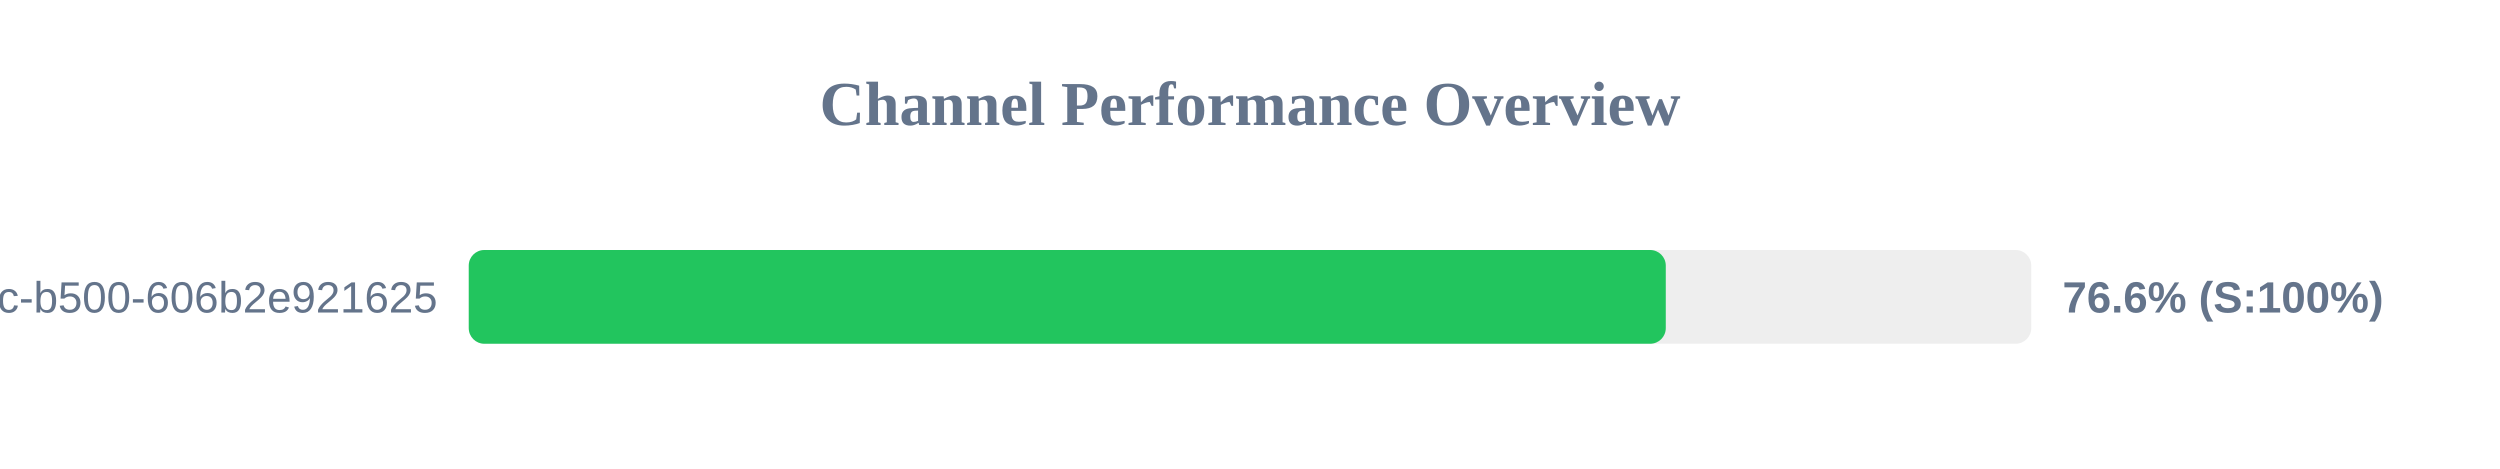
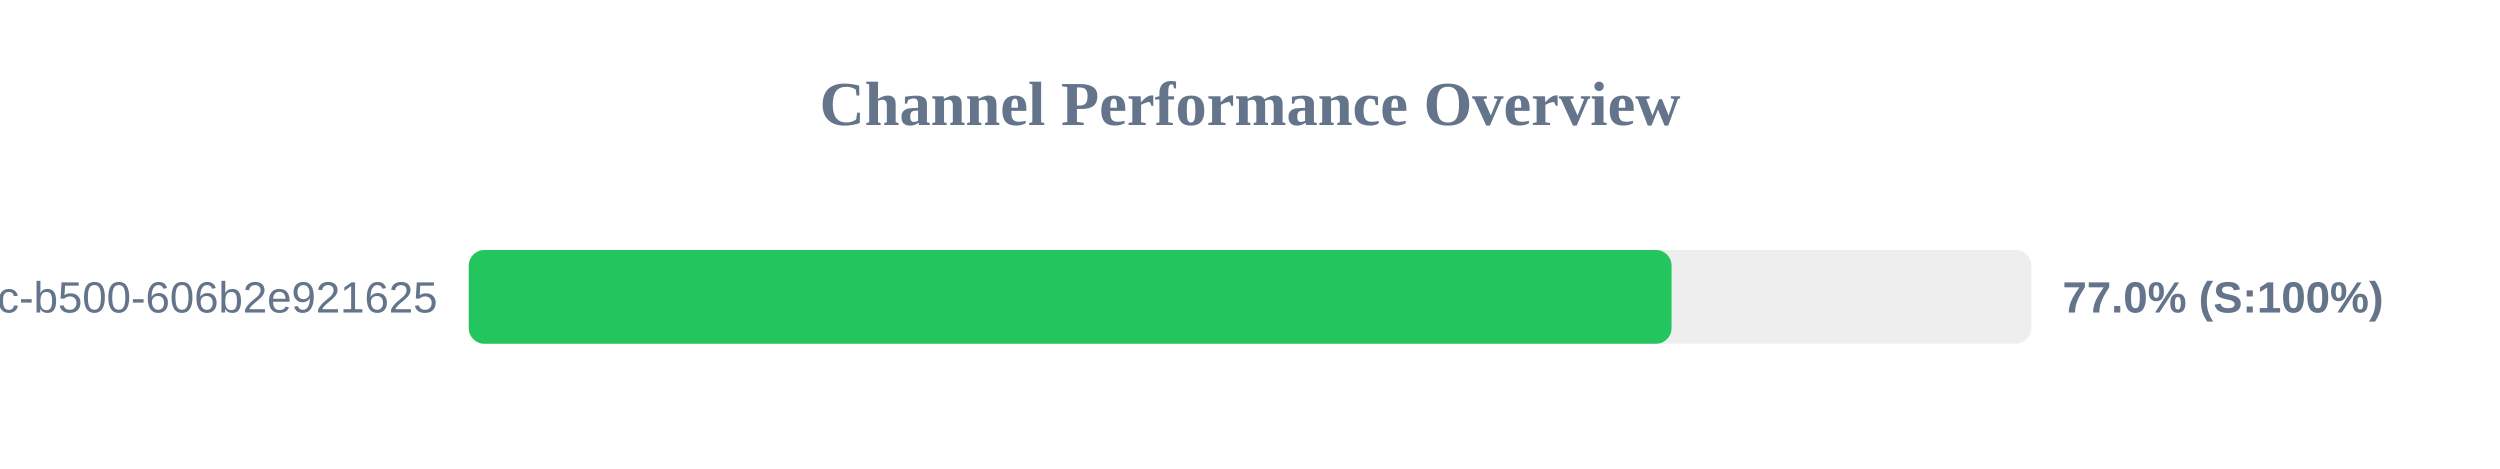
<svg xmlns="http://www.w3.org/2000/svg" width="800" height="150" version="1.1">
  <style>
        .row { font: 14px Arial; fill: #64748b; }
        .score { font: bold 14px Arial; fill: #64748b; }
    </style>
  <text x="400" y="40" text-anchor="middle" font-size="20px" font-weight="bold" fill="#64748b">Channel Performance Overview</text>
  <rect x="150" y="80" width="500" height="30" fill="#eee" rx="5" />
-   <rect x="150" y="80" width="383.05" height="30" fill="#22c55e" rx="5" />
+   <rect x="150" y="80" width="384.9" height="30" fill="#22c55e" rx="5" />
  <text x="140" y="100" text-anchor="end" class="row">?uuid=f901861b-6491-450c-b500-606b2e921625</text>
-   <text x="660" y="100" text-anchor="start" class="score">76.6% (S:100%)</text>
+   <text x="660" y="100" text-anchor="start" class="score">77.0% (S:100%)</text>
</svg>
